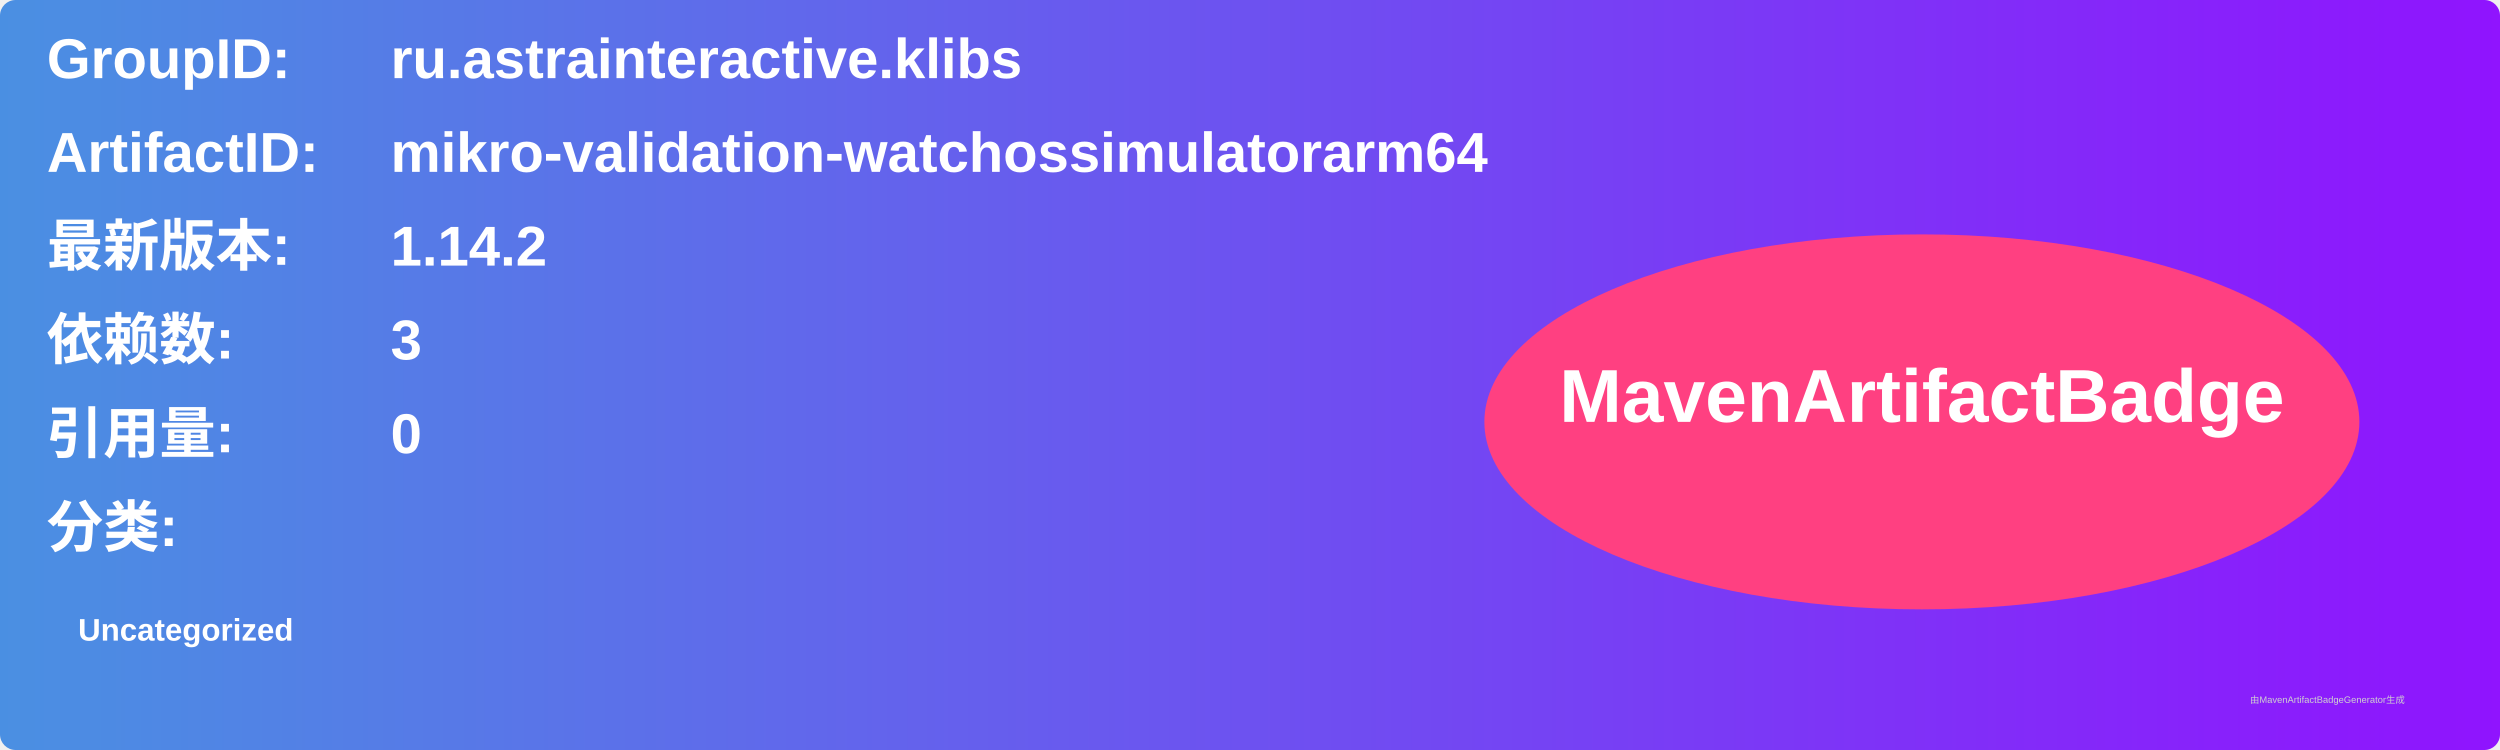
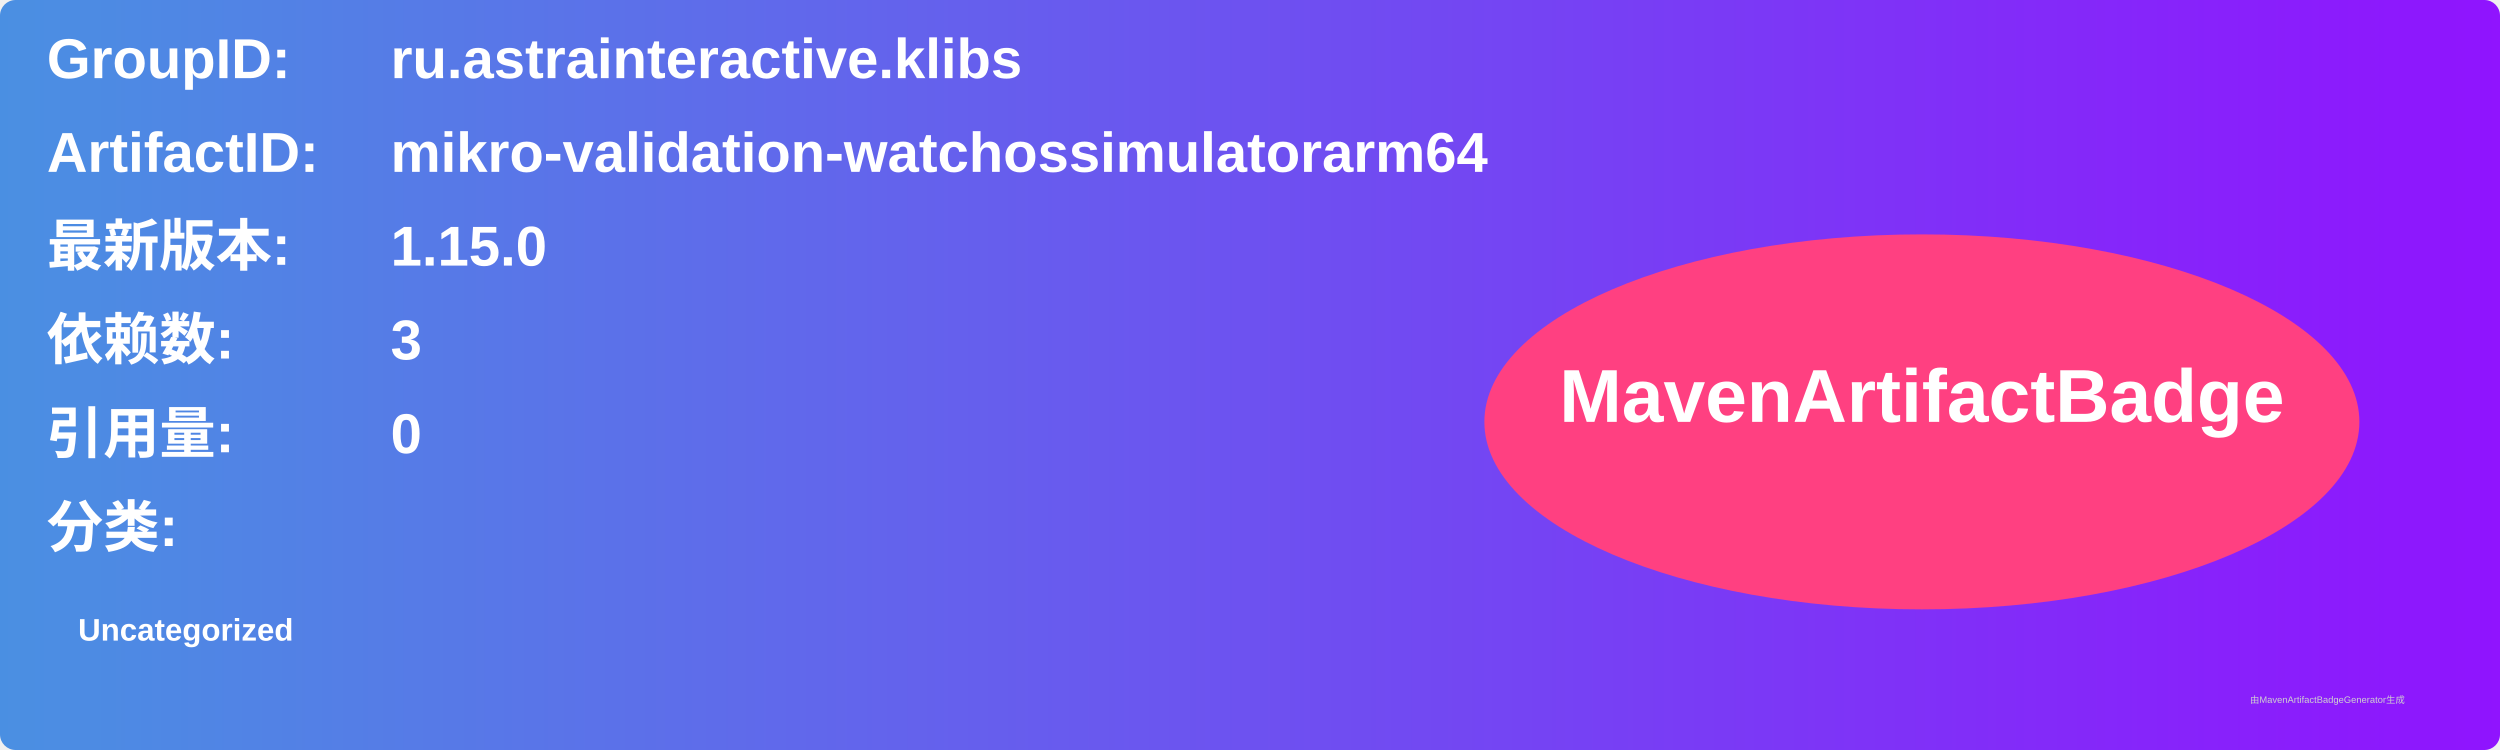
<svg xmlns="http://www.w3.org/2000/svg" width="800" height="240" viewBox="0 0 800 240">
  <linearGradient id="grad" x1="0%" y1="0%" x2="100%" y2="0%">
    <stop offset="0%" stop-color="#4a90e2" />
    <stop offset="100%" stop-color="#9013fe" />
  </linearGradient>
  <rect width="100%" height="100%" rx="5" ry="5" fill="url(#grad)" />
  <g transform="translate(15, 15)">
    <text x="0" y="10" font-family="Arial" font-size="18" fill="white" font-weight="bold" width="260">GroupID:</text>
    <text x="110" y="10" font-family="Arial" font-size="18" fill="white" font-weight="bold" width="460">ru.astrainteractive.klibs</text>
    <text x="0" y="40" font-family="Arial" font-size="18" fill="white" font-weight="bold" width="260">ArtifactID:</text>
    <text x="110" y="40" font-family="Arial" font-size="18" fill="white" font-weight="bold" width="460">mikro-validation-watchossimulatorarm64</text>
    <text x="0" y="70" font-family="Arial" font-size="18" fill="white" font-weight="bold">最新版本:</text>
    <text x="110" y="70" font-family="Arial" font-size="18" fill="white" font-weight="bold">
-       <tspan font-weight="bold">1.14.2</tspan>
+       <tspan font-weight="bold">1.15.0</tspan>
    </text>
    <text x="0" y="100" font-family="Arial" font-size="18" fill="white" font-weight="bold">依赖数: </text>
    <text x="110" y="100" font-family="Arial" font-size="18" fill="white">
      <tspan font-weight="bold">3</tspan>
    </text>
    <text x="0" y="130" font-family="Arial" font-size="18" fill="white" font-weight="bold">引用量: </text>
    <text x="110" y="130" font-family="Arial" font-size="18" fill="white">
      <tspan font-weight="bold">0</tspan>
    </text>
    <text x="0" y="160" font-family="Arial" font-size="18" fill="white" font-weight="bold">分类:</text>
    <text x="10" y="190" font-family="Arial" font-size="10" fill="white">
      <tspan font-weight="bold">Uncategorized</tspan>
    </text>
    <ellipse cx="600" cy="120" rx="140" ry="60" fill="#ff4081" />
    <text x="600" y="120" text-anchor="middle" font-family="Arial" font-size="24" fill="white" font-weight="bold">MavenArtifactBadge</text>
  </g>
  <text x="720" y="225" font-family="Arial" font-size="3" fill="#d0d0d0">由MavenArtifactBadgeGenerator生成</text>
</svg>
